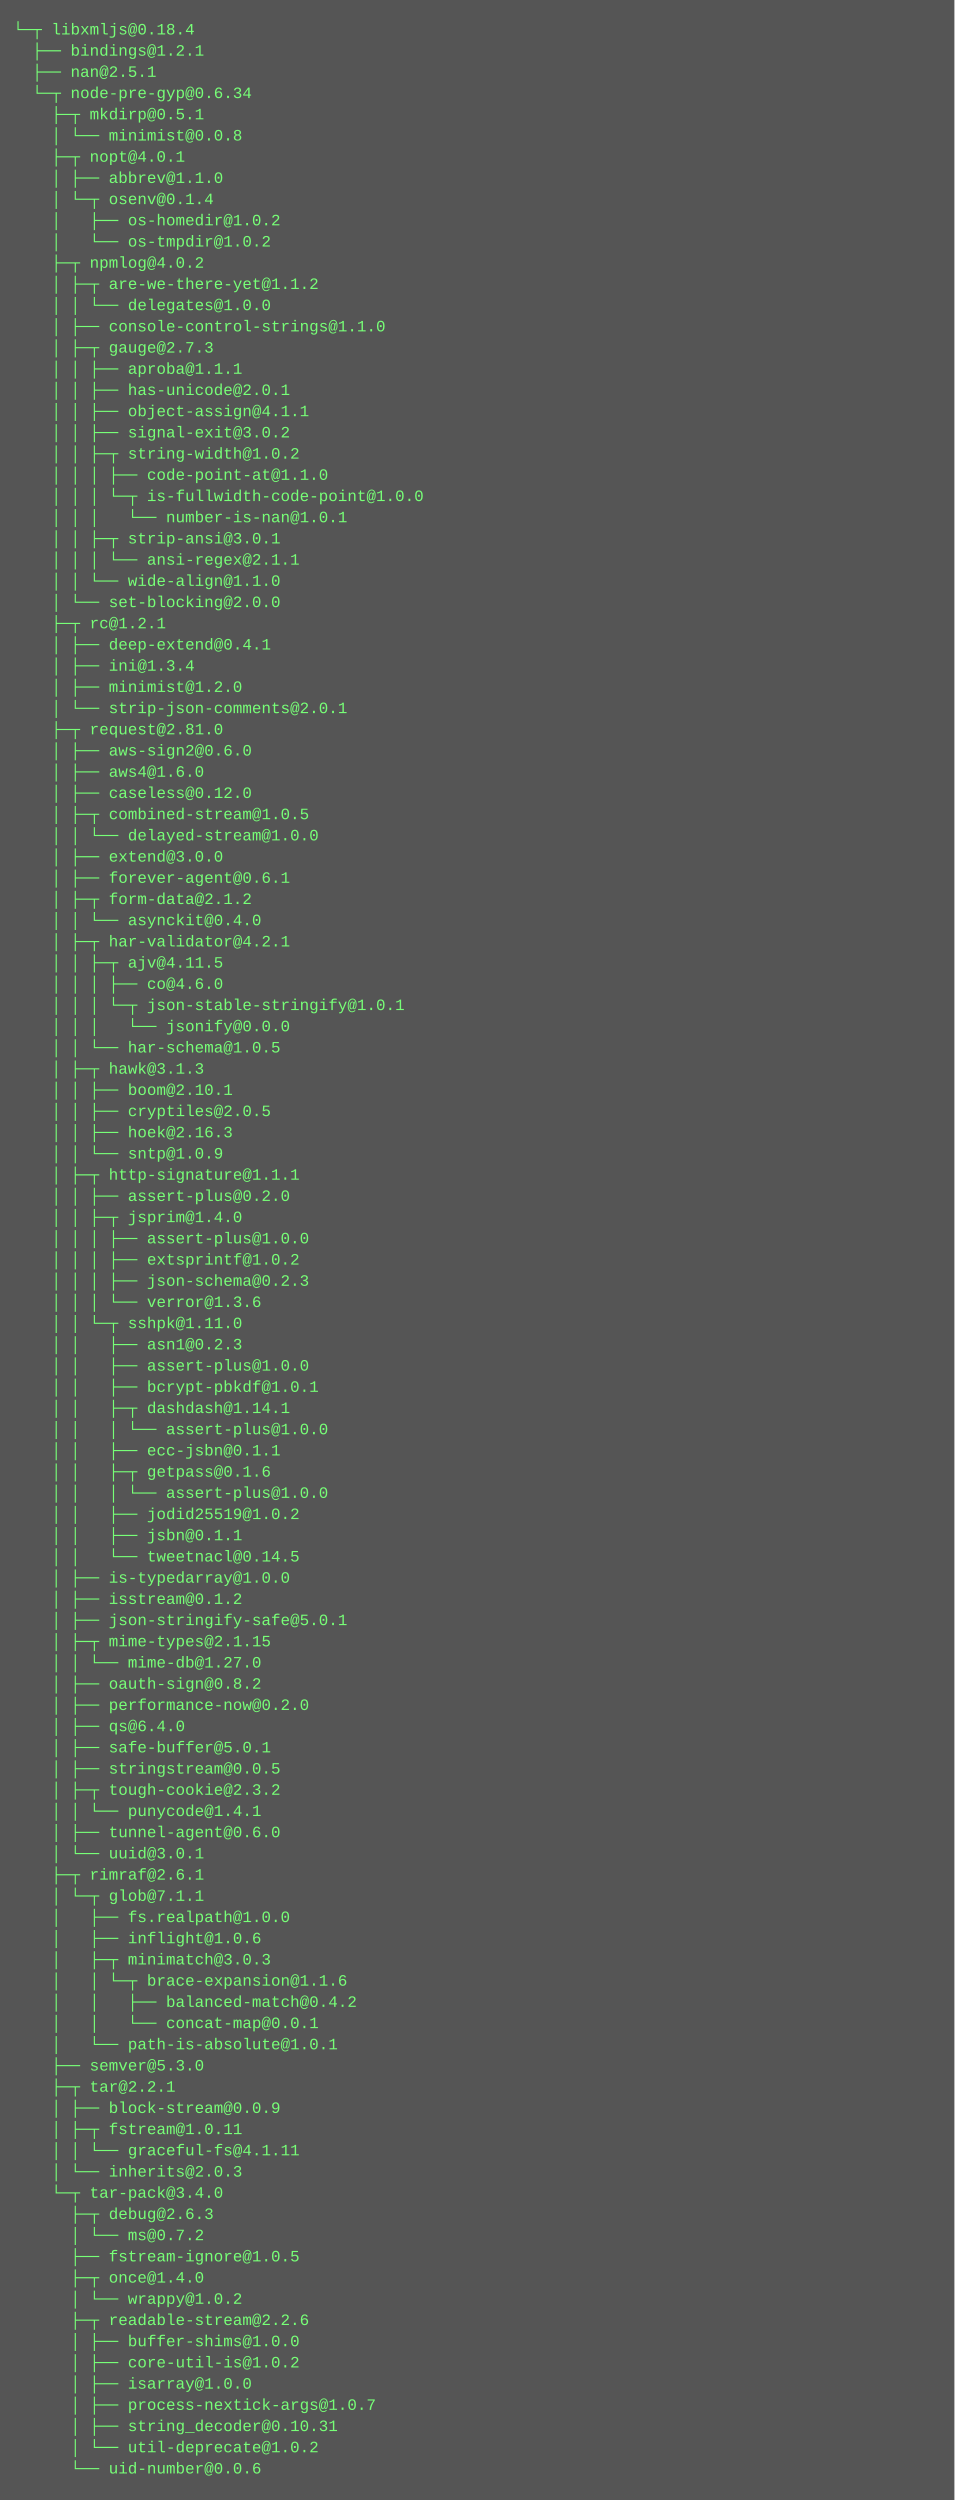
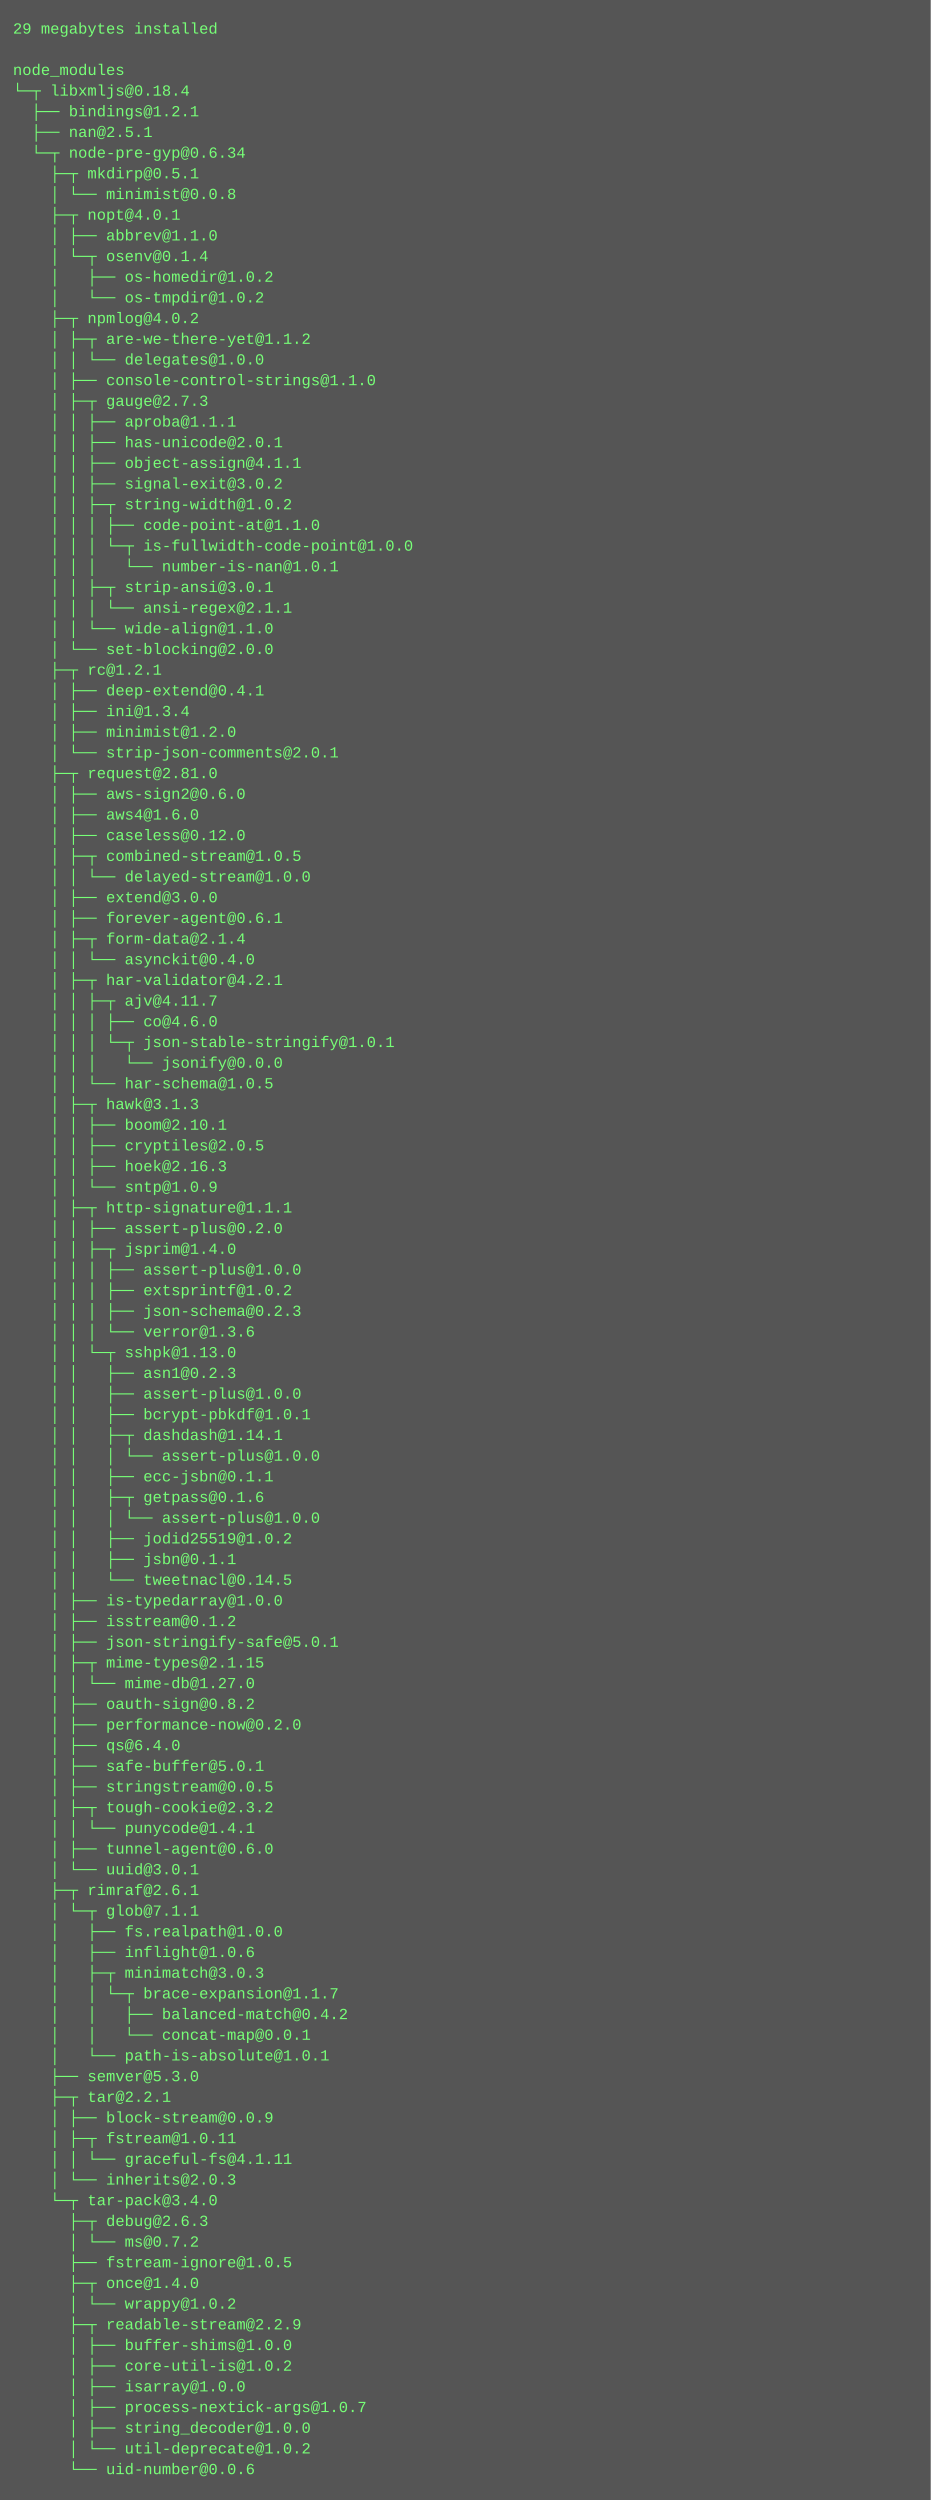
- <svg xmlns="http://www.w3.org/2000/svg" height="1886" width="720">
-   <rect height="1886" fill="#555" width="720" />
+ <svg xmlns="http://www.w3.org/2000/svg" height="1934" width="720">
+   <rect height="1934" fill="#555" width="720" />
  <text fill="#7f7" font-family="Courier New" font-size="12" xml:space="preserve">
-     <tspan x="10" y="26">└─┬ libxmljs@0.18.4 </tspan>
-     <tspan x="10" y="42">  ├── bindings@1.2.1 </tspan>
-     <tspan x="10" y="58">  ├── nan@2.5.1 </tspan>
-     <tspan x="10" y="74">  └─┬ node-pre-gyp@0.6.34 </tspan>
-     <tspan x="10" y="90">    ├─┬ mkdirp@0.5.1 </tspan>
-     <tspan x="10" y="106">    │ └── minimist@0.0.8 </tspan>
-     <tspan x="10" y="122">    ├─┬ nopt@4.0.1 </tspan>
-     <tspan x="10" y="138">    │ ├── abbrev@1.1.0 </tspan>
-     <tspan x="10" y="154">    │ └─┬ osenv@0.1.4 </tspan>
-     <tspan x="10" y="170">    │   ├── os-homedir@1.0.2 </tspan>
-     <tspan x="10" y="186">    │   └── os-tmpdir@1.0.2 </tspan>
-     <tspan x="10" y="202">    ├─┬ npmlog@4.0.2 </tspan>
-     <tspan x="10" y="218">    │ ├─┬ are-we-there-yet@1.1.2 </tspan>
-     <tspan x="10" y="234">    │ │ └── delegates@1.0.0 </tspan>
-     <tspan x="10" y="250">    │ ├── console-control-strings@1.1.0 </tspan>
-     <tspan x="10" y="266">    │ ├─┬ gauge@2.7.3 </tspan>
-     <tspan x="10" y="282">    │ │ ├── aproba@1.1.1 </tspan>
-     <tspan x="10" y="298">    │ │ ├── has-unicode@2.0.1 </tspan>
-     <tspan x="10" y="314">    │ │ ├── object-assign@4.1.1 </tspan>
-     <tspan x="10" y="330">    │ │ ├── signal-exit@3.0.2 </tspan>
-     <tspan x="10" y="346">    │ │ ├─┬ string-width@1.0.2 </tspan>
-     <tspan x="10" y="362">    │ │ │ ├── code-point-at@1.1.0 </tspan>
-     <tspan x="10" y="378">    │ │ │ └─┬ is-fullwidth-code-point@1.0.0 </tspan>
-     <tspan x="10" y="394">    │ │ │   └── number-is-nan@1.0.1 </tspan>
-     <tspan x="10" y="410">    │ │ ├─┬ strip-ansi@3.0.1 </tspan>
-     <tspan x="10" y="426">    │ │ │ └── ansi-regex@2.1.1 </tspan>
-     <tspan x="10" y="442">    │ │ └── wide-align@1.1.0 </tspan>
-     <tspan x="10" y="458">    │ └── set-blocking@2.0.0 </tspan>
-     <tspan x="10" y="474">    ├─┬ rc@1.2.1 </tspan>
-     <tspan x="10" y="490">    │ ├── deep-extend@0.4.1 </tspan>
-     <tspan x="10" y="506">    │ ├── ini@1.3.4 </tspan>
-     <tspan x="10" y="522">    │ ├── minimist@1.2.0 </tspan>
-     <tspan x="10" y="538">    │ └── strip-json-comments@2.0.1 </tspan>
-     <tspan x="10" y="554">    ├─┬ request@2.81.0 </tspan>
-     <tspan x="10" y="570">    │ ├── aws-sign2@0.6.0 </tspan>
-     <tspan x="10" y="586">    │ ├── aws4@1.6.0 </tspan>
-     <tspan x="10" y="602">    │ ├── caseless@0.12.0 </tspan>
-     <tspan x="10" y="618">    │ ├─┬ combined-stream@1.0.5 </tspan>
-     <tspan x="10" y="634">    │ │ └── delayed-stream@1.0.0 </tspan>
-     <tspan x="10" y="650">    │ ├── extend@3.0.0 </tspan>
-     <tspan x="10" y="666">    │ ├── forever-agent@0.6.1 </tspan>
-     <tspan x="10" y="682">    │ ├─┬ form-data@2.1.2 </tspan>
-     <tspan x="10" y="698">    │ │ └── asynckit@0.4.0 </tspan>
-     <tspan x="10" y="714">    │ ├─┬ har-validator@4.2.1 </tspan>
-     <tspan x="10" y="730">    │ │ ├─┬ ajv@4.11.5 </tspan>
-     <tspan x="10" y="746">    │ │ │ ├── co@4.6.0 </tspan>
-     <tspan x="10" y="762">    │ │ │ └─┬ json-stable-stringify@1.0.1 </tspan>
-     <tspan x="10" y="778">    │ │ │   └── jsonify@0.0.0 </tspan>
-     <tspan x="10" y="794">    │ │ └── har-schema@1.0.5 </tspan>
-     <tspan x="10" y="810">    │ ├─┬ hawk@3.1.3 </tspan>
-     <tspan x="10" y="826">    │ │ ├── boom@2.10.1 </tspan>
-     <tspan x="10" y="842">    │ │ ├── cryptiles@2.0.5 </tspan>
-     <tspan x="10" y="858">    │ │ ├── hoek@2.16.3 </tspan>
-     <tspan x="10" y="874">    │ │ └── sntp@1.0.9 </tspan>
-     <tspan x="10" y="890">    │ ├─┬ http-signature@1.1.1 </tspan>
-     <tspan x="10" y="906">    │ │ ├── assert-plus@0.2.0 </tspan>
-     <tspan x="10" y="922">    │ │ ├─┬ jsprim@1.4.0 </tspan>
-     <tspan x="10" y="938">    │ │ │ ├── assert-plus@1.0.0 </tspan>
-     <tspan x="10" y="954">    │ │ │ ├── extsprintf@1.0.2 </tspan>
-     <tspan x="10" y="970">    │ │ │ ├── json-schema@0.2.3 </tspan>
-     <tspan x="10" y="986">    │ │ │ └── verror@1.3.6 </tspan>
-     <tspan x="10" y="1002">    │ │ └─┬ sshpk@1.11.0 </tspan>
-     <tspan x="10" y="1018">    │ │   ├── asn1@0.2.3 </tspan>
-     <tspan x="10" y="1034">    │ │   ├── assert-plus@1.0.0 </tspan>
-     <tspan x="10" y="1050">    │ │   ├── bcrypt-pbkdf@1.0.1 </tspan>
-     <tspan x="10" y="1066">    │ │   ├─┬ dashdash@1.14.1 </tspan>
-     <tspan x="10" y="1082">    │ │   │ └── assert-plus@1.0.0 </tspan>
-     <tspan x="10" y="1098">    │ │   ├── ecc-jsbn@0.1.1 </tspan>
-     <tspan x="10" y="1114">    │ │   ├─┬ getpass@0.1.6 </tspan>
+     <tspan x="10" y="26">29 megabytes installed</tspan>
+     <tspan x="10" y="42" />
+     <tspan x="10" y="58">node_modules</tspan>
+     <tspan x="10" y="74">└─┬ libxmljs@0.18.4 </tspan>
+     <tspan x="10" y="90">  ├── bindings@1.2.1 </tspan>
+     <tspan x="10" y="106">  ├── nan@2.5.1 </tspan>
+     <tspan x="10" y="122">  └─┬ node-pre-gyp@0.6.34 </tspan>
+     <tspan x="10" y="138">    ├─┬ mkdirp@0.5.1 </tspan>
+     <tspan x="10" y="154">    │ └── minimist@0.0.8 </tspan>
+     <tspan x="10" y="170">    ├─┬ nopt@4.0.1 </tspan>
+     <tspan x="10" y="186">    │ ├── abbrev@1.1.0 </tspan>
+     <tspan x="10" y="202">    │ └─┬ osenv@0.1.4 </tspan>
+     <tspan x="10" y="218">    │   ├── os-homedir@1.0.2 </tspan>
+     <tspan x="10" y="234">    │   └── os-tmpdir@1.0.2 </tspan>
+     <tspan x="10" y="250">    ├─┬ npmlog@4.0.2 </tspan>
+     <tspan x="10" y="266">    │ ├─┬ are-we-there-yet@1.1.2 </tspan>
+     <tspan x="10" y="282">    │ │ └── delegates@1.0.0 </tspan>
+     <tspan x="10" y="298">    │ ├── console-control-strings@1.1.0 </tspan>
+     <tspan x="10" y="314">    │ ├─┬ gauge@2.7.3 </tspan>
+     <tspan x="10" y="330">    │ │ ├── aproba@1.1.1 </tspan>
+     <tspan x="10" y="346">    │ │ ├── has-unicode@2.0.1 </tspan>
+     <tspan x="10" y="362">    │ │ ├── object-assign@4.1.1 </tspan>
+     <tspan x="10" y="378">    │ │ ├── signal-exit@3.0.2 </tspan>
+     <tspan x="10" y="394">    │ │ ├─┬ string-width@1.0.2 </tspan>
+     <tspan x="10" y="410">    │ │ │ ├── code-point-at@1.1.0 </tspan>
+     <tspan x="10" y="426">    │ │ │ └─┬ is-fullwidth-code-point@1.0.0 </tspan>
+     <tspan x="10" y="442">    │ │ │   └── number-is-nan@1.0.1 </tspan>
+     <tspan x="10" y="458">    │ │ ├─┬ strip-ansi@3.0.1 </tspan>
+     <tspan x="10" y="474">    │ │ │ └── ansi-regex@2.1.1 </tspan>
+     <tspan x="10" y="490">    │ │ └── wide-align@1.1.0 </tspan>
+     <tspan x="10" y="506">    │ └── set-blocking@2.0.0 </tspan>
+     <tspan x="10" y="522">    ├─┬ rc@1.2.1 </tspan>
+     <tspan x="10" y="538">    │ ├── deep-extend@0.4.1 </tspan>
+     <tspan x="10" y="554">    │ ├── ini@1.3.4 </tspan>
+     <tspan x="10" y="570">    │ ├── minimist@1.2.0 </tspan>
+     <tspan x="10" y="586">    │ └── strip-json-comments@2.0.1 </tspan>
+     <tspan x="10" y="602">    ├─┬ request@2.81.0 </tspan>
+     <tspan x="10" y="618">    │ ├── aws-sign2@0.6.0 </tspan>
+     <tspan x="10" y="634">    │ ├── aws4@1.6.0 </tspan>
+     <tspan x="10" y="650">    │ ├── caseless@0.12.0 </tspan>
+     <tspan x="10" y="666">    │ ├─┬ combined-stream@1.0.5 </tspan>
+     <tspan x="10" y="682">    │ │ └── delayed-stream@1.0.0 </tspan>
+     <tspan x="10" y="698">    │ ├── extend@3.0.0 </tspan>
+     <tspan x="10" y="714">    │ ├── forever-agent@0.6.1 </tspan>
+     <tspan x="10" y="730">    │ ├─┬ form-data@2.1.4 </tspan>
+     <tspan x="10" y="746">    │ │ └── asynckit@0.4.0 </tspan>
+     <tspan x="10" y="762">    │ ├─┬ har-validator@4.2.1 </tspan>
+     <tspan x="10" y="778">    │ │ ├─┬ ajv@4.11.7 </tspan>
+     <tspan x="10" y="794">    │ │ │ ├── co@4.6.0 </tspan>
+     <tspan x="10" y="810">    │ │ │ └─┬ json-stable-stringify@1.0.1 </tspan>
+     <tspan x="10" y="826">    │ │ │   └── jsonify@0.0.0 </tspan>
+     <tspan x="10" y="842">    │ │ └── har-schema@1.0.5 </tspan>
+     <tspan x="10" y="858">    │ ├─┬ hawk@3.1.3 </tspan>
+     <tspan x="10" y="874">    │ │ ├── boom@2.10.1 </tspan>
+     <tspan x="10" y="890">    │ │ ├── cryptiles@2.0.5 </tspan>
+     <tspan x="10" y="906">    │ │ ├── hoek@2.16.3 </tspan>
+     <tspan x="10" y="922">    │ │ └── sntp@1.0.9 </tspan>
+     <tspan x="10" y="938">    │ ├─┬ http-signature@1.1.1 </tspan>
+     <tspan x="10" y="954">    │ │ ├── assert-plus@0.2.0 </tspan>
+     <tspan x="10" y="970">    │ │ ├─┬ jsprim@1.4.0 </tspan>
+     <tspan x="10" y="986">    │ │ │ ├── assert-plus@1.0.0 </tspan>
+     <tspan x="10" y="1002">    │ │ │ ├── extsprintf@1.0.2 </tspan>
+     <tspan x="10" y="1018">    │ │ │ ├── json-schema@0.2.3 </tspan>
+     <tspan x="10" y="1034">    │ │ │ └── verror@1.3.6 </tspan>
+     <tspan x="10" y="1050">    │ │ └─┬ sshpk@1.13.0 </tspan>
+     <tspan x="10" y="1066">    │ │   ├── asn1@0.2.3 </tspan>
+     <tspan x="10" y="1082">    │ │   ├── assert-plus@1.0.0 </tspan>
+     <tspan x="10" y="1098">    │ │   ├── bcrypt-pbkdf@1.0.1 </tspan>
+     <tspan x="10" y="1114">    │ │   ├─┬ dashdash@1.14.1 </tspan>
    <tspan x="10" y="1130">    │ │   │ └── assert-plus@1.0.0 </tspan>
-     <tspan x="10" y="1146">    │ │   ├── jodid25519@1.0.2 </tspan>
-     <tspan x="10" y="1162">    │ │   ├── jsbn@0.1.1 </tspan>
-     <tspan x="10" y="1178">    │ │   └── tweetnacl@0.14.5 </tspan>
-     <tspan x="10" y="1194">    │ ├── is-typedarray@1.0.0 </tspan>
-     <tspan x="10" y="1210">    │ ├── isstream@0.1.2 </tspan>
-     <tspan x="10" y="1226">    │ ├── json-stringify-safe@5.0.1 </tspan>
-     <tspan x="10" y="1242">    │ ├─┬ mime-types@2.1.15 </tspan>
-     <tspan x="10" y="1258">    │ │ └── mime-db@1.27.0 </tspan>
-     <tspan x="10" y="1274">    │ ├── oauth-sign@0.8.2 </tspan>
-     <tspan x="10" y="1290">    │ ├── performance-now@0.2.0 </tspan>
-     <tspan x="10" y="1306">    │ ├── qs@6.4.0 </tspan>
-     <tspan x="10" y="1322">    │ ├── safe-buffer@5.0.1 </tspan>
-     <tspan x="10" y="1338">    │ ├── stringstream@0.0.5 </tspan>
-     <tspan x="10" y="1354">    │ ├─┬ tough-cookie@2.3.2 </tspan>
-     <tspan x="10" y="1370">    │ │ └── punycode@1.4.1 </tspan>
-     <tspan x="10" y="1386">    │ ├── tunnel-agent@0.6.0 </tspan>
-     <tspan x="10" y="1402">    │ └── uuid@3.0.1 </tspan>
-     <tspan x="10" y="1418">    ├─┬ rimraf@2.6.1 </tspan>
-     <tspan x="10" y="1434">    │ └─┬ glob@7.1.1 </tspan>
-     <tspan x="10" y="1450">    │   ├── fs.realpath@1.0.0 </tspan>
-     <tspan x="10" y="1466">    │   ├── inflight@1.0.6 </tspan>
-     <tspan x="10" y="1482">    │   ├─┬ minimatch@3.0.3 </tspan>
-     <tspan x="10" y="1498">    │   │ └─┬ brace-expansion@1.1.6 </tspan>
-     <tspan x="10" y="1514">    │   │   ├── balanced-match@0.4.2 </tspan>
-     <tspan x="10" y="1530">    │   │   └── concat-map@0.0.1 </tspan>
-     <tspan x="10" y="1546">    │   └── path-is-absolute@1.0.1 </tspan>
-     <tspan x="10" y="1562">    ├── semver@5.3.0 </tspan>
-     <tspan x="10" y="1578">    ├─┬ tar@2.2.1 </tspan>
-     <tspan x="10" y="1594">    │ ├── block-stream@0.0.9 </tspan>
-     <tspan x="10" y="1610">    │ ├─┬ fstream@1.0.11 </tspan>
-     <tspan x="10" y="1626">    │ │ └── graceful-fs@4.1.11 </tspan>
-     <tspan x="10" y="1642">    │ └── inherits@2.0.3 </tspan>
-     <tspan x="10" y="1658">    └─┬ tar-pack@3.4.0 </tspan>
-     <tspan x="10" y="1674">      ├─┬ debug@2.6.3 </tspan>
-     <tspan x="10" y="1690">      │ └── ms@0.7.2 </tspan>
-     <tspan x="10" y="1706">      ├── fstream-ignore@1.0.5 </tspan>
-     <tspan x="10" y="1722">      ├─┬ once@1.4.0 </tspan>
-     <tspan x="10" y="1738">      │ └── wrappy@1.0.2 </tspan>
-     <tspan x="10" y="1754">      ├─┬ readable-stream@2.2.6 </tspan>
-     <tspan x="10" y="1770">      │ ├── buffer-shims@1.0.0 </tspan>
-     <tspan x="10" y="1786">      │ ├── core-util-is@1.0.2 </tspan>
-     <tspan x="10" y="1802">      │ ├── isarray@1.0.0 </tspan>
-     <tspan x="10" y="1818">      │ ├── process-nextick-args@1.0.7 </tspan>
-     <tspan x="10" y="1834">      │ ├── string_decoder@0.10.31 </tspan>
-     <tspan x="10" y="1850">      │ └── util-deprecate@1.0.2 </tspan>
-     <tspan x="10" y="1866">      └── uid-number@0.0.6</tspan>
+     <tspan x="10" y="1146">    │ │   ├── ecc-jsbn@0.1.1 </tspan>
+     <tspan x="10" y="1162">    │ │   ├─┬ getpass@0.1.6 </tspan>
+     <tspan x="10" y="1178">    │ │   │ └── assert-plus@1.0.0 </tspan>
+     <tspan x="10" y="1194">    │ │   ├── jodid25519@1.0.2 </tspan>
+     <tspan x="10" y="1210">    │ │   ├── jsbn@0.1.1 </tspan>
+     <tspan x="10" y="1226">    │ │   └── tweetnacl@0.14.5 </tspan>
+     <tspan x="10" y="1242">    │ ├── is-typedarray@1.0.0 </tspan>
+     <tspan x="10" y="1258">    │ ├── isstream@0.1.2 </tspan>
+     <tspan x="10" y="1274">    │ ├── json-stringify-safe@5.0.1 </tspan>
+     <tspan x="10" y="1290">    │ ├─┬ mime-types@2.1.15 </tspan>
+     <tspan x="10" y="1306">    │ │ └── mime-db@1.27.0 </tspan>
+     <tspan x="10" y="1322">    │ ├── oauth-sign@0.8.2 </tspan>
+     <tspan x="10" y="1338">    │ ├── performance-now@0.2.0 </tspan>
+     <tspan x="10" y="1354">    │ ├── qs@6.4.0 </tspan>
+     <tspan x="10" y="1370">    │ ├── safe-buffer@5.0.1 </tspan>
+     <tspan x="10" y="1386">    │ ├── stringstream@0.0.5 </tspan>
+     <tspan x="10" y="1402">    │ ├─┬ tough-cookie@2.3.2 </tspan>
+     <tspan x="10" y="1418">    │ │ └── punycode@1.4.1 </tspan>
+     <tspan x="10" y="1434">    │ ├── tunnel-agent@0.6.0 </tspan>
+     <tspan x="10" y="1450">    │ └── uuid@3.0.1 </tspan>
+     <tspan x="10" y="1466">    ├─┬ rimraf@2.6.1 </tspan>
+     <tspan x="10" y="1482">    │ └─┬ glob@7.1.1 </tspan>
+     <tspan x="10" y="1498">    │   ├── fs.realpath@1.0.0 </tspan>
+     <tspan x="10" y="1514">    │   ├── inflight@1.0.6 </tspan>
+     <tspan x="10" y="1530">    │   ├─┬ minimatch@3.0.3 </tspan>
+     <tspan x="10" y="1546">    │   │ └─┬ brace-expansion@1.1.7 </tspan>
+     <tspan x="10" y="1562">    │   │   ├── balanced-match@0.4.2 </tspan>
+     <tspan x="10" y="1578">    │   │   └── concat-map@0.0.1 </tspan>
+     <tspan x="10" y="1594">    │   └── path-is-absolute@1.0.1 </tspan>
+     <tspan x="10" y="1610">    ├── semver@5.3.0 </tspan>
+     <tspan x="10" y="1626">    ├─┬ tar@2.2.1 </tspan>
+     <tspan x="10" y="1642">    │ ├── block-stream@0.0.9 </tspan>
+     <tspan x="10" y="1658">    │ ├─┬ fstream@1.0.11 </tspan>
+     <tspan x="10" y="1674">    │ │ └── graceful-fs@4.1.11 </tspan>
+     <tspan x="10" y="1690">    │ └── inherits@2.0.3 </tspan>
+     <tspan x="10" y="1706">    └─┬ tar-pack@3.4.0 </tspan>
+     <tspan x="10" y="1722">      ├─┬ debug@2.6.3 </tspan>
+     <tspan x="10" y="1738">      │ └── ms@0.7.2 </tspan>
+     <tspan x="10" y="1754">      ├── fstream-ignore@1.0.5 </tspan>
+     <tspan x="10" y="1770">      ├─┬ once@1.4.0 </tspan>
+     <tspan x="10" y="1786">      │ └── wrappy@1.0.2 </tspan>
+     <tspan x="10" y="1802">      ├─┬ readable-stream@2.2.9 </tspan>
+     <tspan x="10" y="1818">      │ ├── buffer-shims@1.0.0 </tspan>
+     <tspan x="10" y="1834">      │ ├── core-util-is@1.0.2 </tspan>
+     <tspan x="10" y="1850">      │ ├── isarray@1.0.0 </tspan>
+     <tspan x="10" y="1866">      │ ├── process-nextick-args@1.0.7 </tspan>
+     <tspan x="10" y="1882">      │ ├── string_decoder@1.0.0 </tspan>
+     <tspan x="10" y="1898">      │ └── util-deprecate@1.0.2 </tspan>
+     <tspan x="10" y="1914">      └── uid-number@0.0.6</tspan>
  </text>
</svg>
